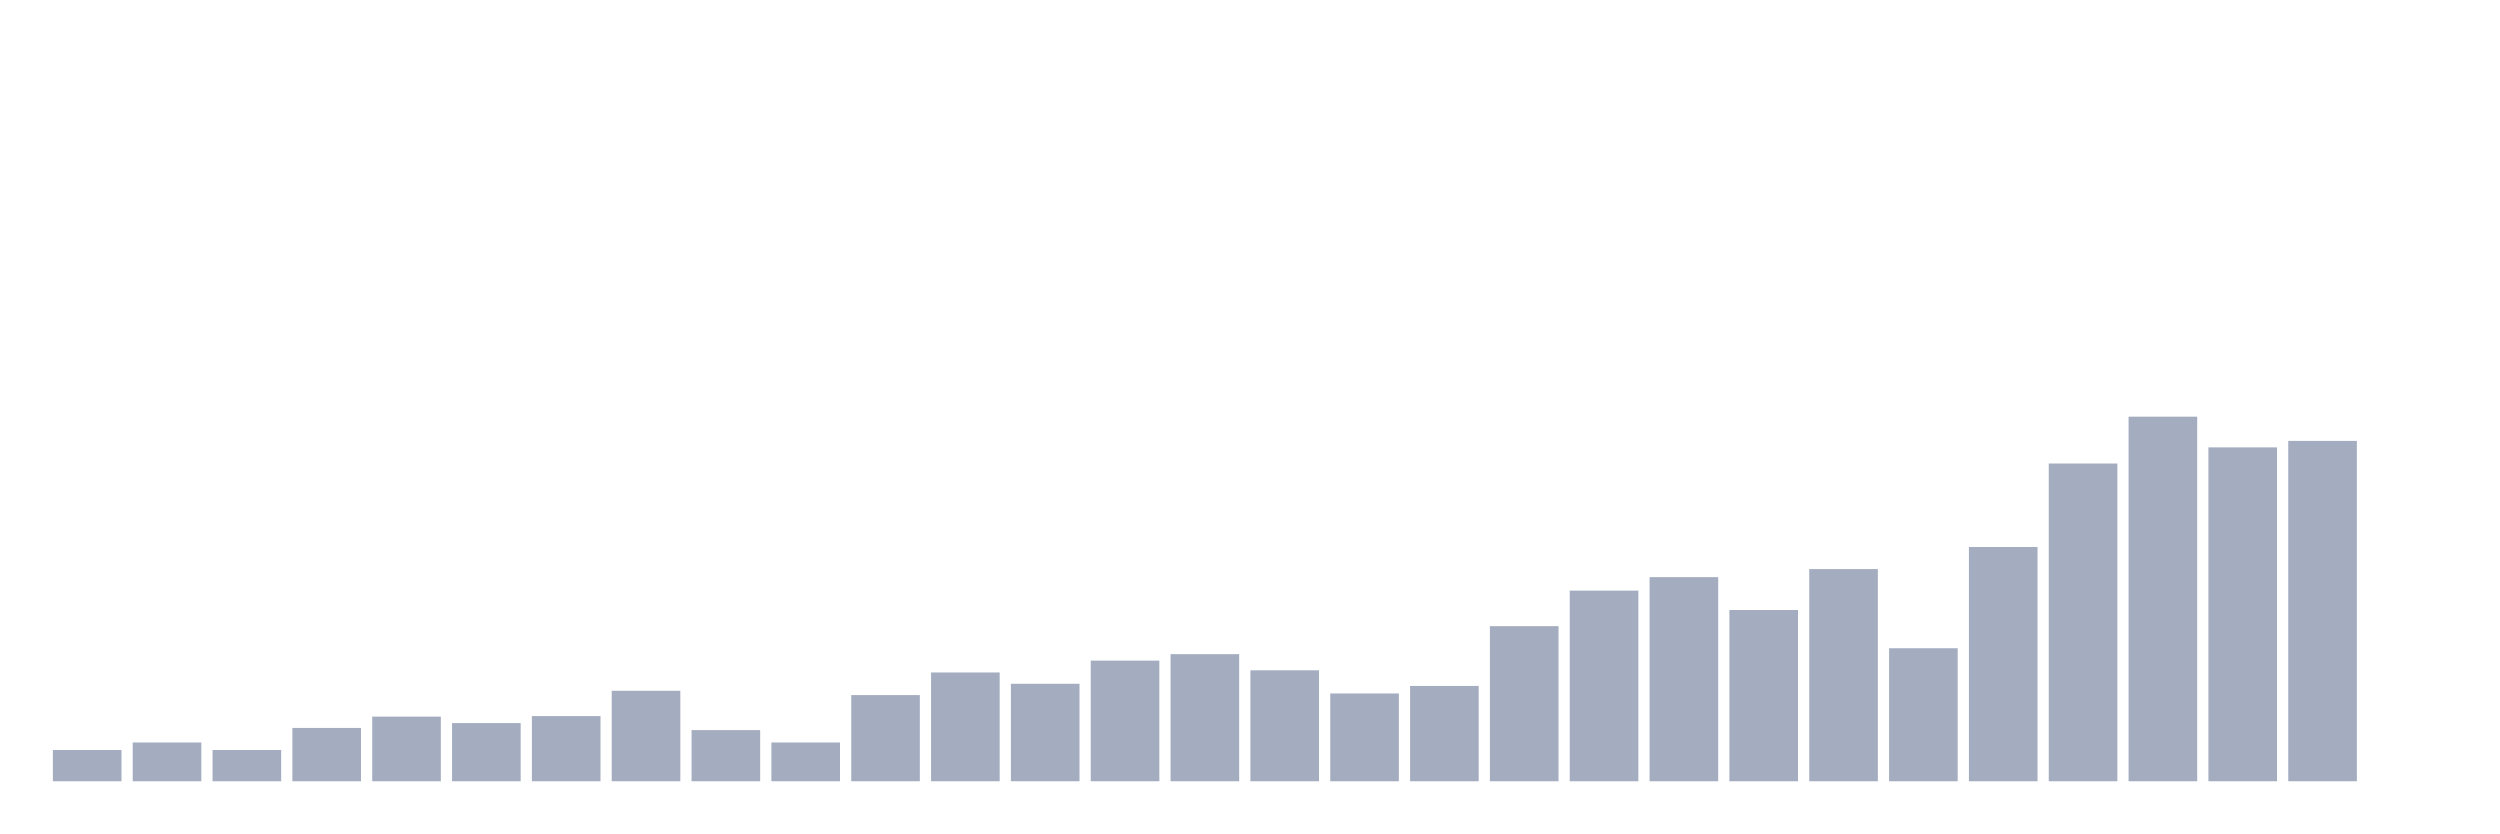
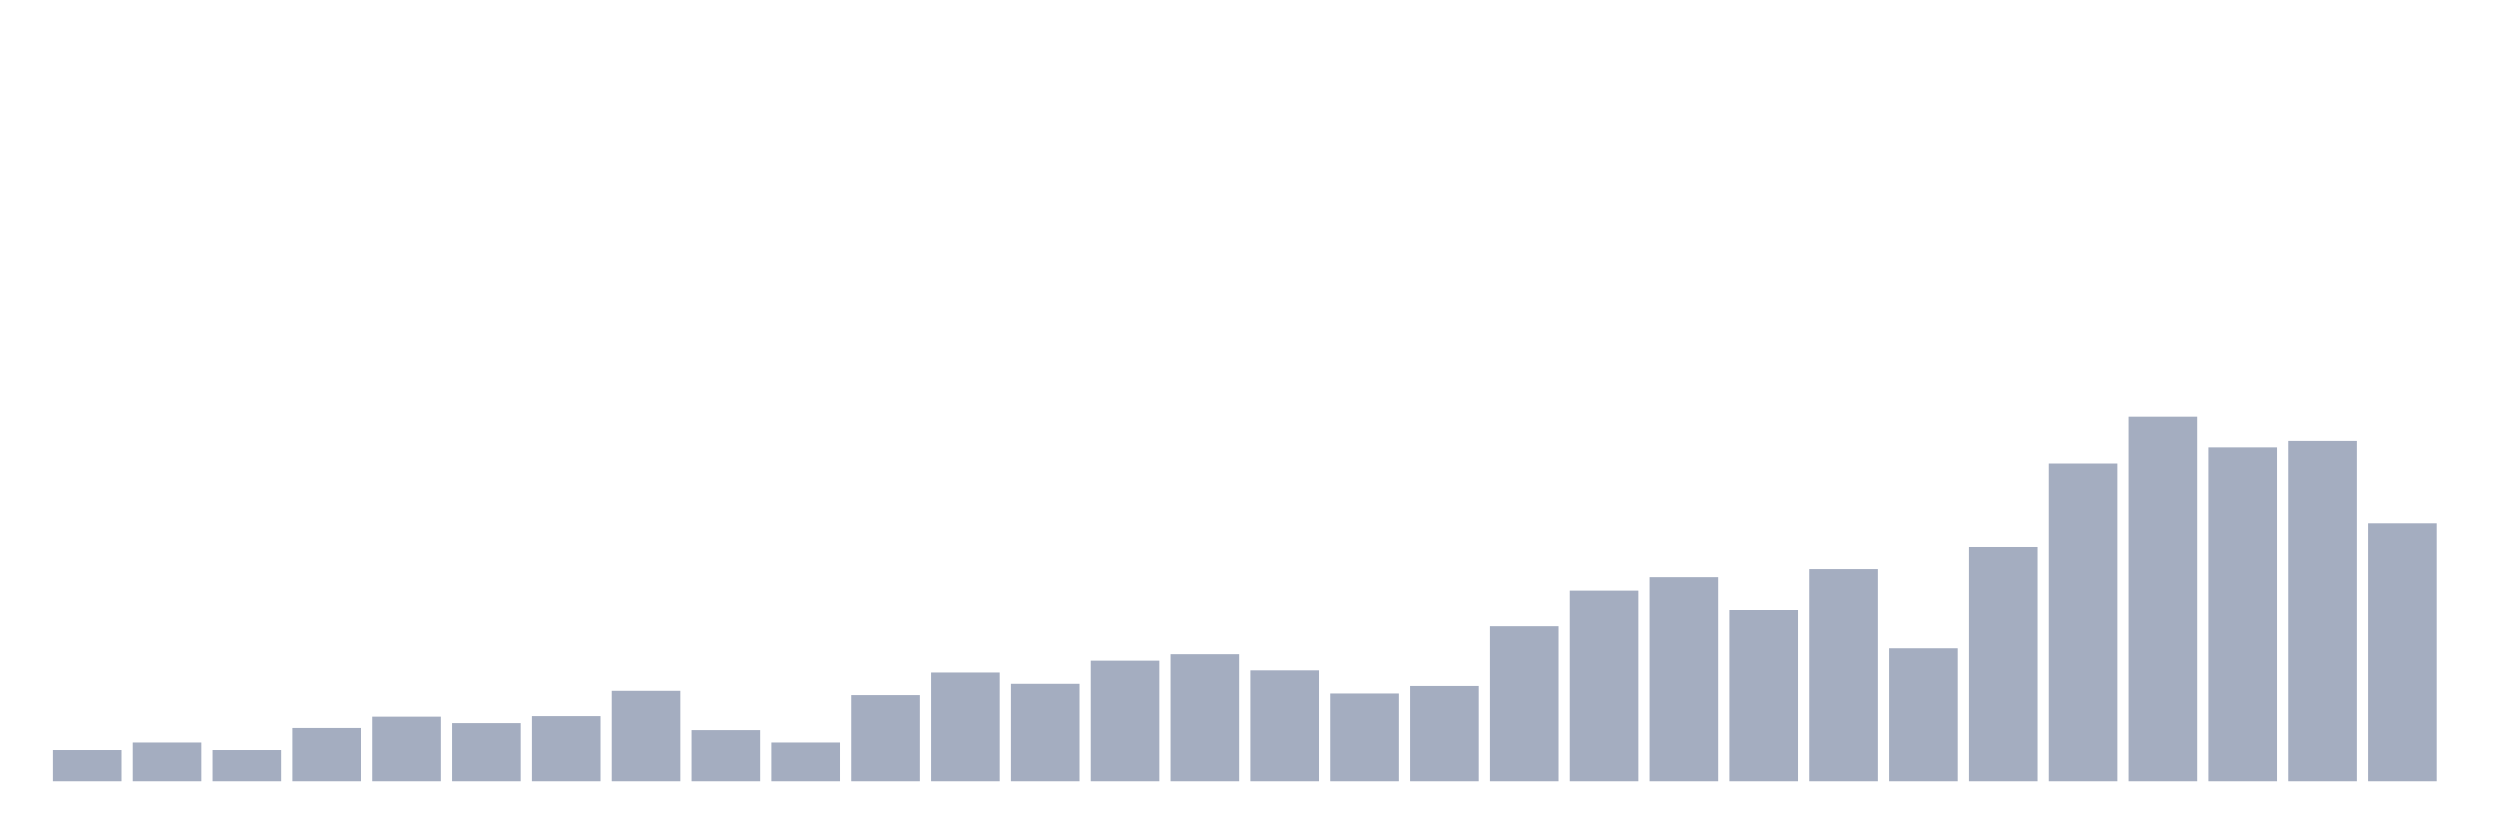
<svg xmlns="http://www.w3.org/2000/svg" viewBox="0 0 480 160">
  <g transform="translate(10,10)">
    <rect class="bar" x="0.153" width="13.175" y="134.003" height="5.997" fill="rgb(164,173,192)" />
    <rect class="bar" x="15.482" width="13.175" y="132.555" height="7.445" fill="rgb(164,173,192)" />
    <rect class="bar" x="30.81" width="13.175" y="134.003" height="5.997" fill="rgb(164,173,192)" />
    <rect class="bar" x="46.138" width="13.175" y="129.764" height="10.236" fill="rgb(164,173,192)" />
    <rect class="bar" x="61.466" width="13.175" y="127.592" height="12.408" fill="rgb(164,173,192)" />
    <rect class="bar" x="76.794" width="13.175" y="128.833" height="11.167" fill="rgb(164,173,192)" />
    <rect class="bar" x="92.123" width="13.175" y="127.489" height="12.511" fill="rgb(164,173,192)" />
    <rect class="bar" x="107.451" width="13.175" y="122.629" height="17.371" fill="rgb(164,173,192)" />
    <rect class="bar" x="122.779" width="13.175" y="130.177" height="9.823" fill="rgb(164,173,192)" />
    <rect class="bar" x="138.107" width="13.175" y="132.555" height="7.445" fill="rgb(164,173,192)" />
    <rect class="bar" x="153.436" width="13.175" y="123.456" height="16.544" fill="rgb(164,173,192)" />
    <rect class="bar" x="168.764" width="13.175" y="119.114" height="20.886" fill="rgb(164,173,192)" />
    <rect class="bar" x="184.092" width="13.175" y="121.285" height="18.715" fill="rgb(164,173,192)" />
    <rect class="bar" x="199.42" width="13.175" y="116.839" height="23.161" fill="rgb(164,173,192)" />
    <rect class="bar" x="214.748" width="13.175" y="115.598" height="24.402" fill="rgb(164,173,192)" />
    <rect class="bar" x="230.077" width="13.175" y="118.7" height="21.3" fill="rgb(164,173,192)" />
    <rect class="bar" x="245.405" width="13.175" y="123.146" height="16.854" fill="rgb(164,173,192)" />
    <rect class="bar" x="260.733" width="13.175" y="121.699" height="18.301" fill="rgb(164,173,192)" />
    <rect class="bar" x="276.061" width="13.175" y="110.222" height="29.778" fill="rgb(164,173,192)" />
    <rect class="bar" x="291.39" width="13.175" y="103.397" height="36.603" fill="rgb(164,173,192)" />
    <rect class="bar" x="306.718" width="13.175" y="100.812" height="39.188" fill="rgb(164,173,192)" />
    <rect class="bar" x="322.046" width="13.175" y="107.12" height="32.88" fill="rgb(164,173,192)" />
    <rect class="bar" x="337.374" width="13.175" y="99.261" height="40.739" fill="rgb(164,173,192)" />
    <rect class="bar" x="352.702" width="13.175" y="114.461" height="25.539" fill="rgb(164,173,192)" />
    <rect class="bar" x="368.031" width="13.175" y="95.022" height="44.978" fill="rgb(164,173,192)" />
    <rect class="bar" x="383.359" width="13.175" y="78.996" height="61.004" fill="rgb(164,173,192)" />
    <rect class="bar" x="398.687" width="13.175" y="70" height="70" fill="rgb(164,173,192)" />
    <rect class="bar" x="414.015" width="13.175" y="75.894" height="64.106" fill="rgb(164,173,192)" />
    <rect class="bar" x="429.344" width="13.175" y="74.653" height="65.347" fill="rgb(164,173,192)" />
-     <rect class="bar" x="444.672" width="13.175" y="140" height="0" fill="rgb(164,173,192)" />
+     <rect class="bar" x="444.672" width="13.175" y="90.473" height="49.527" fill="rgb(164,173,192)" />
  </g>
</svg>
